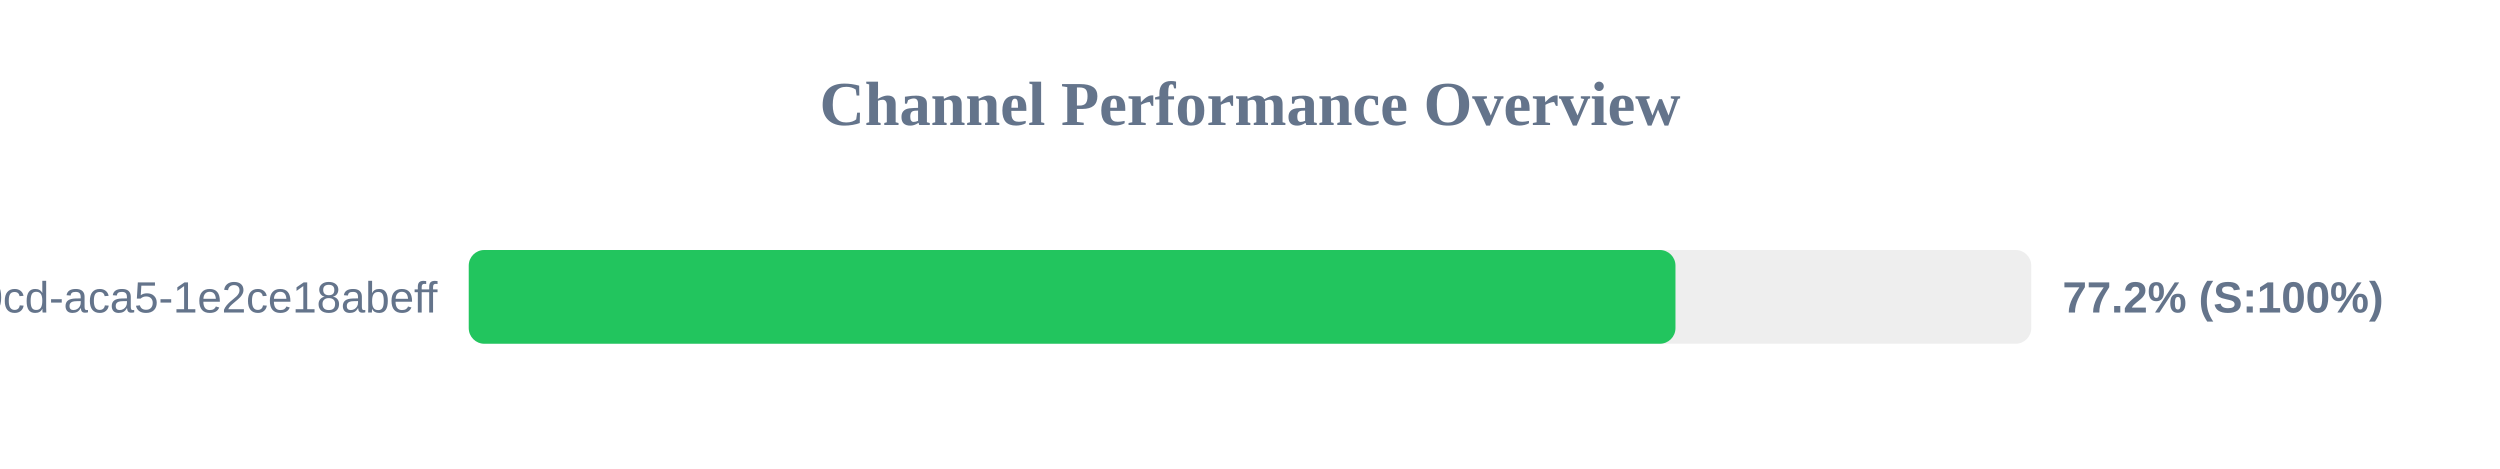
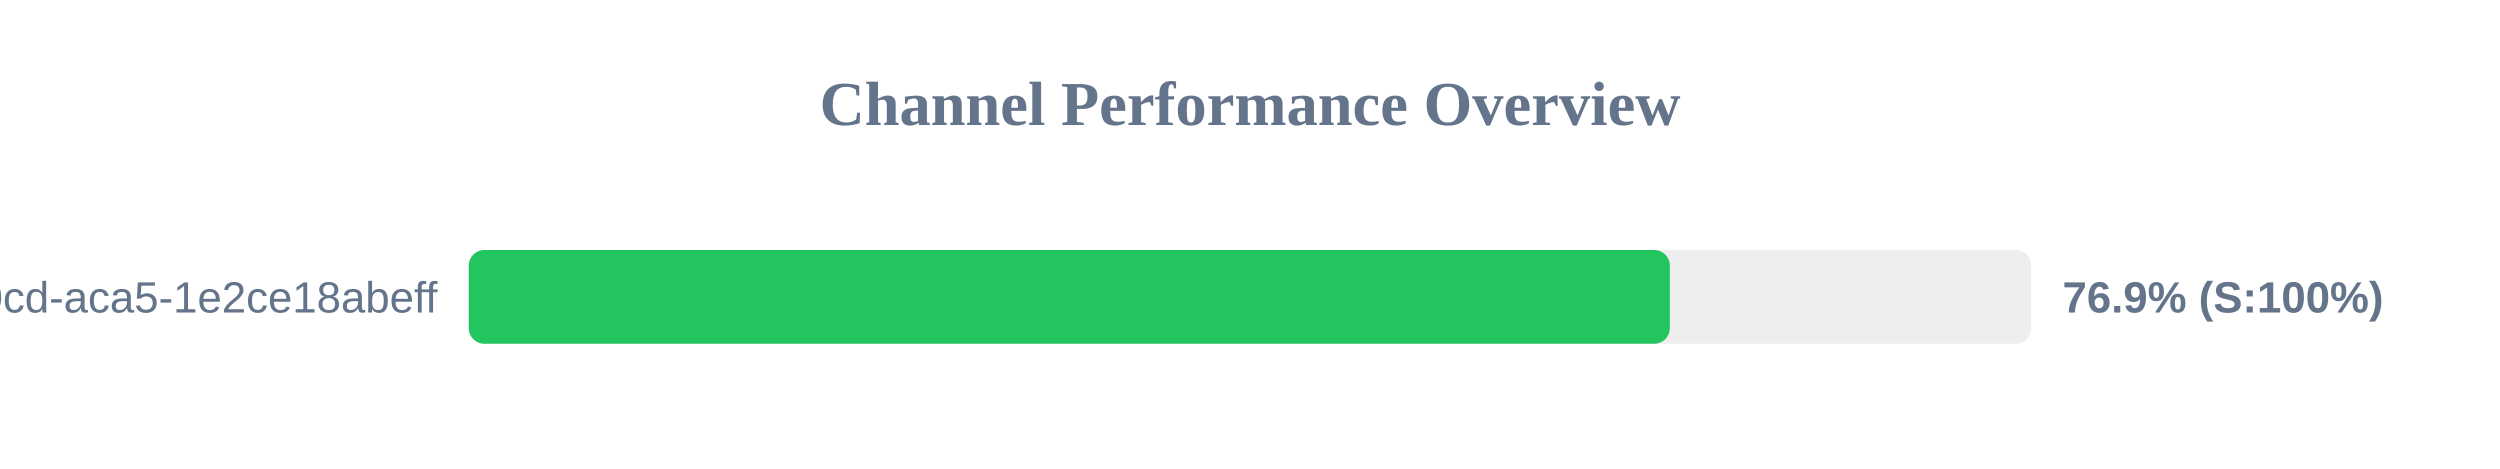
<svg xmlns="http://www.w3.org/2000/svg" width="800" height="150" version="1.1">
  <style>
        .row { font: 14px Arial; fill: #64748b; }
        .score { font: bold 14px Arial; fill: #64748b; }
    </style>
  <text x="400" y="40" text-anchor="middle" font-size="20px" font-weight="bold" fill="#64748b">Channel Performance Overview</text>
  <rect x="150" y="80" width="500" height="30" fill="#eee" rx="5" />
-   <rect x="150" y="80" width="386.15" height="30" fill="#22c55e" rx="5" />
+   <rect x="150" y="80" width="384.35" height="30" fill="#22c55e" rx="5" />
  <text x="140" y="100" text-anchor="end" class="row">?uuid=ebbeef45-0fd8-40cd-aca5-1e2ce18abeff</text>
-   <text x="660" y="100" text-anchor="start" class="score">77.2% (S:100%)</text>
+   <text x="660" y="100" text-anchor="start" class="score">76.9% (S:100%)</text>
</svg>
